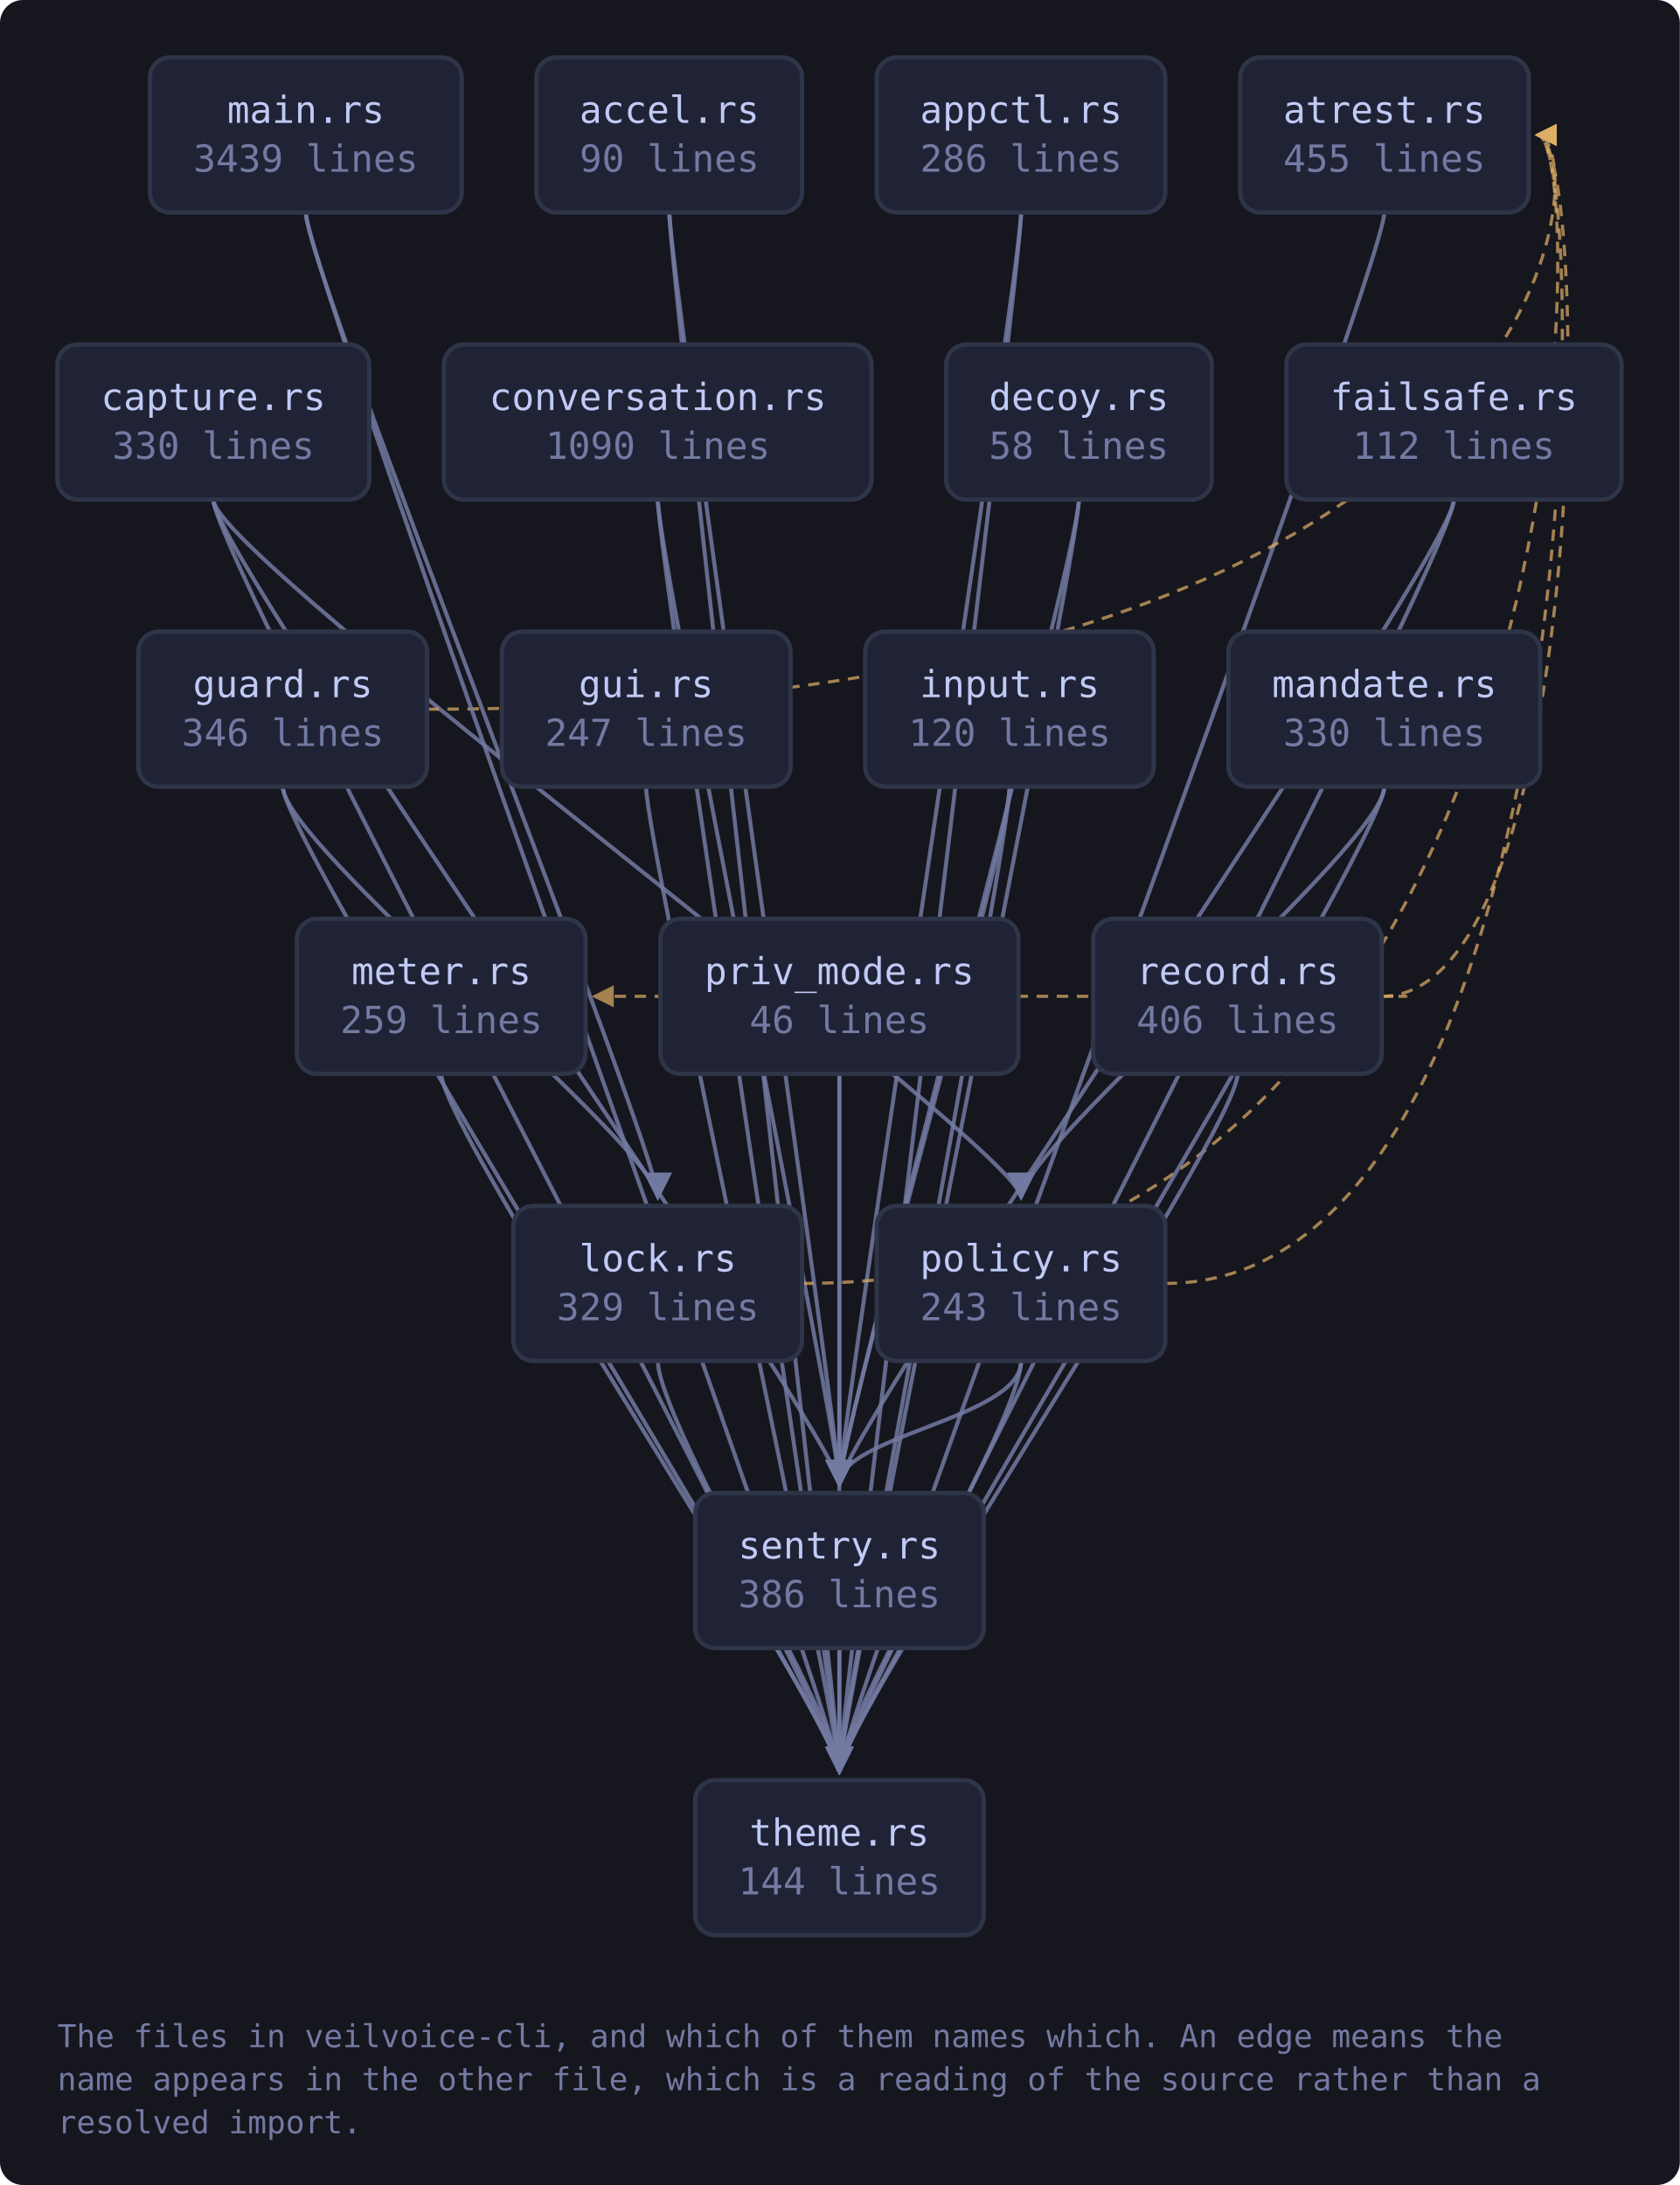
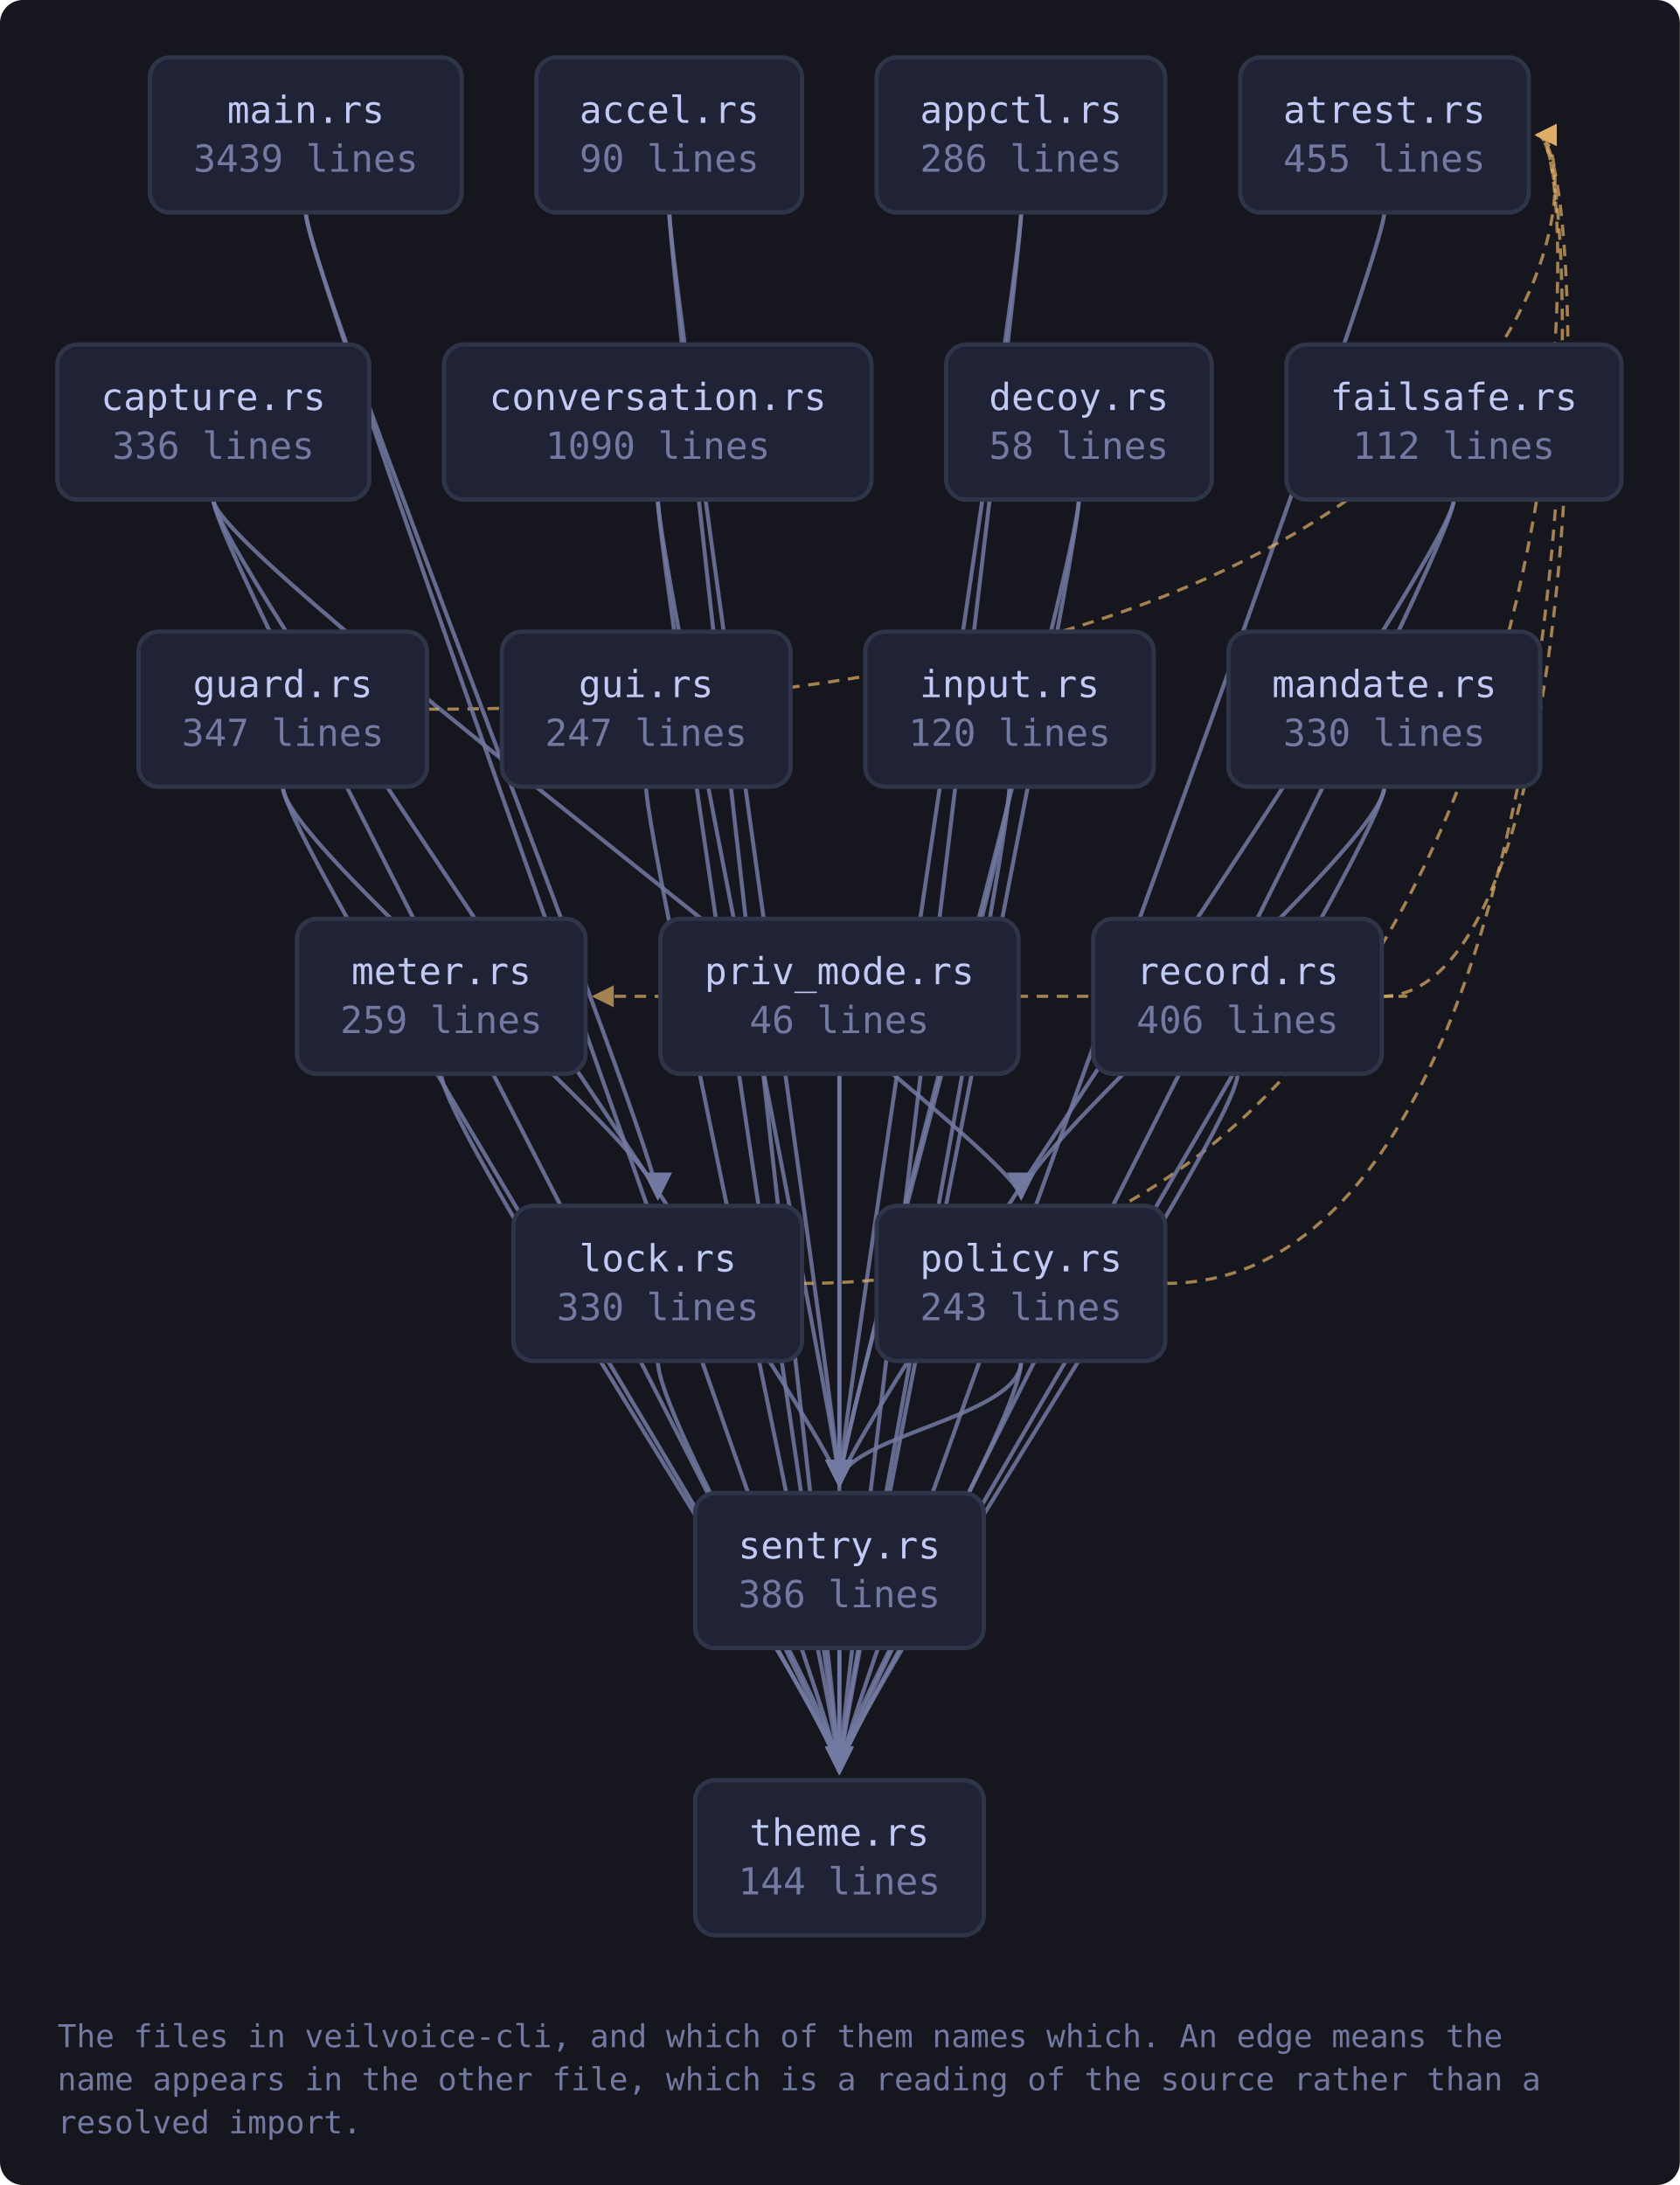
<svg xmlns="http://www.w3.org/2000/svg" viewBox="0 0 585 761" width="585" height="761" style="max-width:100%;height:auto" role="img" aria-label="flowchart">
  <defs>
    <marker id="a-muted" viewBox="0 0 8 8" refX="7" refY="4" markerWidth="7" markerHeight="7" orient="auto-start-reverse">
      <path d="M0 0 L8 4 L0 8 z" fill="var(--muted, #737aa2)" />
    </marker>
    <marker id="a-warn" viewBox="0 0 8 8" refX="7" refY="4" markerWidth="7" markerHeight="7" orient="auto-start-reverse">
      <path d="M0 0 L8 4 L0 8 z" fill="var(--warn, #e0af68)" />
    </marker>
    <marker id="a-accent" viewBox="0 0 8 8" refX="7" refY="4" markerWidth="7" markerHeight="7" orient="auto-start-reverse">
      <path d="M0 0 L8 4 L0 8 z" fill="var(--accent, #7aa2f7)" />
    </marker>
    <marker id="a-cyan" viewBox="0 0 8 8" refX="7" refY="4" markerWidth="7" markerHeight="7" orient="auto-start-reverse">
      <path d="M0 0 L8 4 L0 8 z" fill="var(--cyan, #7dcfff)" />
    </marker>
    <marker id="a-accent-2" viewBox="0 0 8 8" refX="7" refY="4" markerWidth="7" markerHeight="7" orient="auto-start-reverse">
      <path d="M0 0 L8 4 L0 8 z" fill="var(--accent-2, #bb9af7)" />
    </marker>
  </defs>
  <rect x="0" y="0" width="585" height="761" fill="var(--bg-inset, #16161e)" rx="8" />
  <path d="M233.1 74.0 C 233.1 94.0, 292.3 500.0, 292.3 517.0" fill="none" stroke="var(--muted, #737aa2)" stroke-width="1.4" opacity="0.85" marker-end="url(#a-muted)" />
  <path d="M233.1 74.0 C 233.1 94.0, 292.3 600.0, 292.3 617.0" fill="none" stroke="var(--muted, #737aa2)" stroke-width="1.4" opacity="0.85" marker-end="url(#a-muted)" />
  <path d="M355.6 74.0 C 355.6 94.0, 292.3 500.0, 292.3 517.0" fill="none" stroke="var(--muted, #737aa2)" stroke-width="1.4" opacity="0.85" marker-end="url(#a-muted)" />
  <path d="M355.6 74.0 C 355.6 94.0, 292.3 600.0, 292.3 617.0" fill="none" stroke="var(--muted, #737aa2)" stroke-width="1.4" opacity="0.85" marker-end="url(#a-muted)" />
  <path d="M482.1 74.0 C 482.1 94.0, 292.3 600.0, 292.3 617.0" fill="none" stroke="var(--muted, #737aa2)" stroke-width="1.4" opacity="0.85" marker-end="url(#a-muted)" />
  <path d="M74.3 174.0 C 74.3 194.0, 355.6 400.0, 355.6 417.0" fill="none" stroke="var(--muted, #737aa2)" stroke-width="1.4" opacity="0.85" marker-end="url(#a-muted)" />
  <path d="M74.3 174.0 C 74.3 194.0, 292.3 500.0, 292.3 517.0" fill="none" stroke="var(--muted, #737aa2)" stroke-width="1.4" opacity="0.85" marker-end="url(#a-muted)" />
  <path d="M74.3 174.0 C 74.3 194.0, 292.3 600.0, 292.3 617.0" fill="none" stroke="var(--muted, #737aa2)" stroke-width="1.4" opacity="0.85" marker-end="url(#a-muted)" />
  <path d="M229.1 174.0 C 229.1 194.0, 292.3 500.0, 292.3 517.0" fill="none" stroke="var(--muted, #737aa2)" stroke-width="1.4" opacity="0.85" marker-end="url(#a-muted)" />
  <path d="M229.1 174.0 C 229.1 194.0, 292.3 600.0, 292.3 617.0" fill="none" stroke="var(--muted, #737aa2)" stroke-width="1.4" opacity="0.85" marker-end="url(#a-muted)" />
  <path d="M375.7 174.0 C 375.7 194.0, 292.3 500.0, 292.3 517.0" fill="none" stroke="var(--muted, #737aa2)" stroke-width="1.4" opacity="0.85" marker-end="url(#a-muted)" />
  <path d="M375.7 174.0 C 375.7 194.0, 292.3 600.0, 292.3 617.0" fill="none" stroke="var(--muted, #737aa2)" stroke-width="1.4" opacity="0.85" marker-end="url(#a-muted)" />
  <path d="M506.3 174.0 C 506.3 194.0, 292.3 500.0, 292.3 517.0" fill="none" stroke="var(--muted, #737aa2)" stroke-width="1.4" opacity="0.85" marker-end="url(#a-muted)" />
  <path d="M506.3 174.0 C 506.3 194.0, 292.3 600.0, 292.3 617.0" fill="none" stroke="var(--muted, #737aa2)" stroke-width="1.4" opacity="0.85" marker-end="url(#a-muted)" />
  <path d="M148.8 247.0 C 554.4 247.0, 554.4 47.0, 535.4 47.0" fill="none" stroke="var(--warn, #e0af68)" stroke-width="1.1" opacity="0.7" stroke-dasharray="4 3" marker-end="url(#a-warn)" />
  <path d="M98.5 274.0 C 98.5 294.0, 229.1 400.0, 229.1 417.0" fill="none" stroke="var(--muted, #737aa2)" stroke-width="1.4" opacity="0.85" marker-end="url(#a-muted)" />
  <path d="M98.5 274.0 C 98.5 294.0, 292.3 600.0, 292.3 617.0" fill="none" stroke="var(--muted, #737aa2)" stroke-width="1.4" opacity="0.85" marker-end="url(#a-muted)" />
  <path d="M225.0 274.0 C 225.0 294.0, 292.3 600.0, 292.3 617.0" fill="none" stroke="var(--muted, #737aa2)" stroke-width="1.4" opacity="0.85" marker-end="url(#a-muted)" />
  <path d="M351.6 274.0 C 351.6 294.0, 292.3 500.0, 292.3 517.0" fill="none" stroke="var(--muted, #737aa2)" stroke-width="1.4" opacity="0.85" marker-end="url(#a-muted)" />
  <path d="M351.6 274.0 C 351.6 294.0, 292.3 600.0, 292.3 617.0" fill="none" stroke="var(--muted, #737aa2)" stroke-width="1.4" opacity="0.85" marker-end="url(#a-muted)" />
  <path d="M279.3 447.0 C 554.4 447.0, 554.4 47.0, 535.4 47.0" fill="none" stroke="var(--warn, #e0af68)" stroke-width="1.1" opacity="0.7" stroke-dasharray="4 3" marker-end="url(#a-warn)" />
  <path d="M229.1 474.0 C 229.1 494.0, 292.3 600.0, 292.3 617.0" fill="none" stroke="var(--muted, #737aa2)" stroke-width="1.4" opacity="0.85" marker-end="url(#a-muted)" />
  <path d="M106.5 74.0 C 106.5 94.0, 229.1 400.0, 229.1 417.0" fill="none" stroke="var(--muted, #737aa2)" stroke-width="1.4" opacity="0.85" marker-end="url(#a-muted)" />
  <path d="M106.5 74.0 C 106.5 94.0, 292.3 600.0, 292.3 617.0" fill="none" stroke="var(--muted, #737aa2)" stroke-width="1.4" opacity="0.85" marker-end="url(#a-muted)" />
  <path d="M482.1 274.0 C 482.1 294.0, 355.6 400.0, 355.6 417.0" fill="none" stroke="var(--muted, #737aa2)" stroke-width="1.4" opacity="0.85" marker-end="url(#a-muted)" />
  <path d="M482.1 274.0 C 482.1 294.0, 292.3 600.0, 292.3 617.0" fill="none" stroke="var(--muted, #737aa2)" stroke-width="1.4" opacity="0.85" marker-end="url(#a-muted)" />
  <path d="M153.7 374.0 C 153.7 394.0, 292.3 600.0, 292.3 617.0" fill="none" stroke="var(--muted, #737aa2)" stroke-width="1.4" opacity="0.85" marker-end="url(#a-muted)" />
  <path d="M405.9 447.0 C 554.4 447.0, 554.4 47.0, 535.4 47.0" fill="none" stroke="var(--warn, #e0af68)" stroke-width="1.1" opacity="0.7" stroke-dasharray="4 3" marker-end="url(#a-warn)" />
  <path d="M355.6 474.0 C 355.6 494.0, 292.3 500.0, 292.3 517.0" fill="none" stroke="var(--muted, #737aa2)" stroke-width="1.4" opacity="0.85" marker-end="url(#a-muted)" />
  <path d="M355.6 474.0 C 355.6 494.0, 292.3 600.0, 292.3 617.0" fill="none" stroke="var(--muted, #737aa2)" stroke-width="1.4" opacity="0.85" marker-end="url(#a-muted)" />
  <path d="M292.3 374.0 C 292.3 394.0, 292.3 500.0, 292.3 517.0" fill="none" stroke="var(--muted, #737aa2)" stroke-width="1.4" opacity="0.85" marker-end="url(#a-muted)" />
  <path d="M292.3 374.0 C 292.3 394.0, 292.3 600.0, 292.3 617.0" fill="none" stroke="var(--muted, #737aa2)" stroke-width="1.4" opacity="0.85" marker-end="url(#a-muted)" />
  <path d="M481.2 347.0 C 554.4 347.0, 554.4 47.0, 535.4 47.0" fill="none" stroke="var(--warn, #e0af68)" stroke-width="1.1" opacity="0.7" stroke-dasharray="4 3" marker-end="url(#a-warn)" />
  <path d="M481.2 347.0 C 503.2 347.0, 503.2 347.0, 207.0 347.0" fill="none" stroke="var(--warn, #e0af68)" stroke-width="1.1" opacity="0.7" stroke-dasharray="4 3" marker-end="url(#a-warn)" />
  <path d="M431.0 374.0 C 431.0 394.0, 292.3 600.0, 292.3 617.0" fill="none" stroke="var(--muted, #737aa2)" stroke-width="1.4" opacity="0.85" marker-end="url(#a-muted)" />
  <path d="M292.3 574.0 C 292.3 594.0, 292.3 600.0, 292.3 617.0" fill="none" stroke="var(--muted, #737aa2)" stroke-width="1.4" opacity="0.85" marker-end="url(#a-muted)" />
  <a href="https://github.com/tilas01/veilvoice/blob/main/crates/veilvoice-cli/src/main.rs" target="_blank" rel="noopener noreferrer">
    <rect x="52.2" y="20.0" width="108.6" height="54.0" rx="7" fill="var(--bg-soft, #1f2335)" stroke="var(--border, #2f3549)" stroke-width="1.5" />
    <text x="106.5" y="42.8" font-family="ui-monospace, SFMono-Regular, Menlo, Consolas, monospace" font-size="13" fill="var(--fg, #c0caf5)" text-anchor="middle">main.rs</text>
    <text x="106.5" y="59.8" font-family="ui-monospace, SFMono-Regular, Menlo, Consolas, monospace" font-size="13" fill="var(--muted, #737aa2)" text-anchor="middle">3439 lines</text>
  </a>
  <a href="https://github.com/tilas01/veilvoice/blob/main/crates/veilvoice-cli/src/accel.rs" target="_blank" rel="noopener noreferrer">
    <rect x="186.8" y="20.0" width="92.5" height="54.0" rx="7" fill="var(--bg-soft, #1f2335)" stroke="var(--border, #2f3549)" stroke-width="1.5" />
    <text x="233.1" y="42.8" font-family="ui-monospace, SFMono-Regular, Menlo, Consolas, monospace" font-size="13" fill="var(--fg, #c0caf5)" text-anchor="middle">accel.rs</text>
    <text x="233.1" y="59.8" font-family="ui-monospace, SFMono-Regular, Menlo, Consolas, monospace" font-size="13" fill="var(--muted, #737aa2)" text-anchor="middle">90 lines</text>
  </a>
  <a href="https://github.com/tilas01/veilvoice/blob/main/crates/veilvoice-cli/src/appctl.rs" target="_blank" rel="noopener noreferrer">
    <rect x="305.3" y="20.0" width="100.5" height="54.0" rx="7" fill="var(--bg-soft, #1f2335)" stroke="var(--border, #2f3549)" stroke-width="1.5" />
    <text x="355.6" y="42.8" font-family="ui-monospace, SFMono-Regular, Menlo, Consolas, monospace" font-size="13" fill="var(--fg, #c0caf5)" text-anchor="middle">appctl.rs</text>
    <text x="355.6" y="59.8" font-family="ui-monospace, SFMono-Regular, Menlo, Consolas, monospace" font-size="13" fill="var(--muted, #737aa2)" text-anchor="middle">286 lines</text>
  </a>
  <a href="https://github.com/tilas01/veilvoice/blob/main/crates/veilvoice-cli/src/atrest.rs" target="_blank" rel="noopener noreferrer">
    <rect x="431.9" y="20.0" width="100.5" height="54.0" rx="7" fill="var(--bg-soft, #1f2335)" stroke="var(--border, #2f3549)" stroke-width="1.5" />
    <text x="482.1" y="42.8" font-family="ui-monospace, SFMono-Regular, Menlo, Consolas, monospace" font-size="13" fill="var(--fg, #c0caf5)" text-anchor="middle">atrest.rs</text>
    <text x="482.1" y="59.8" font-family="ui-monospace, SFMono-Regular, Menlo, Consolas, monospace" font-size="13" fill="var(--muted, #737aa2)" text-anchor="middle">455 lines</text>
  </a>
  <a href="https://github.com/tilas01/veilvoice/blob/main/crates/veilvoice-cli/src/capture.rs" target="_blank" rel="noopener noreferrer">
    <rect x="20.0" y="120.0" width="108.6" height="54.0" rx="7" fill="var(--bg-soft, #1f2335)" stroke="var(--border, #2f3549)" stroke-width="1.5" />
    <text x="74.3" y="142.8" font-family="ui-monospace, SFMono-Regular, Menlo, Consolas, monospace" font-size="13" fill="var(--fg, #c0caf5)" text-anchor="middle">capture.rs</text>
-     <text x="74.3" y="159.8" font-family="ui-monospace, SFMono-Regular, Menlo, Consolas, monospace" font-size="13" fill="var(--muted, #737aa2)" text-anchor="middle">330 lines</text>
+     <text x="74.3" y="159.8" font-family="ui-monospace, SFMono-Regular, Menlo, Consolas, monospace" font-size="13" fill="var(--muted, #737aa2)" text-anchor="middle">336 lines</text>
  </a>
  <a href="https://github.com/tilas01/veilvoice/blob/main/crates/veilvoice-cli/src/conversation.rs" target="_blank" rel="noopener noreferrer">
    <rect x="154.6" y="120.0" width="148.9" height="54.0" rx="7" fill="var(--bg-soft, #1f2335)" stroke="var(--border, #2f3549)" stroke-width="1.5" />
    <text x="229.1" y="142.8" font-family="ui-monospace, SFMono-Regular, Menlo, Consolas, monospace" font-size="13" fill="var(--fg, #c0caf5)" text-anchor="middle">conversation.rs</text>
    <text x="229.1" y="159.8" font-family="ui-monospace, SFMono-Regular, Menlo, Consolas, monospace" font-size="13" fill="var(--muted, #737aa2)" text-anchor="middle">1090 lines</text>
  </a>
  <a href="https://github.com/tilas01/veilvoice/blob/main/crates/veilvoice-cli/src/decoy.rs" target="_blank" rel="noopener noreferrer">
    <rect x="329.5" y="120.0" width="92.5" height="54.0" rx="7" fill="var(--bg-soft, #1f2335)" stroke="var(--border, #2f3549)" stroke-width="1.5" />
    <text x="375.7" y="142.8" font-family="ui-monospace, SFMono-Regular, Menlo, Consolas, monospace" font-size="13" fill="var(--fg, #c0caf5)" text-anchor="middle">decoy.rs</text>
    <text x="375.7" y="159.8" font-family="ui-monospace, SFMono-Regular, Menlo, Consolas, monospace" font-size="13" fill="var(--muted, #737aa2)" text-anchor="middle">58 lines</text>
  </a>
  <a href="https://github.com/tilas01/veilvoice/blob/main/crates/veilvoice-cli/src/failsafe.rs" target="_blank" rel="noopener noreferrer">
    <rect x="448.0" y="120.0" width="116.7" height="54.0" rx="7" fill="var(--bg-soft, #1f2335)" stroke="var(--border, #2f3549)" stroke-width="1.5" />
    <text x="506.3" y="142.8" font-family="ui-monospace, SFMono-Regular, Menlo, Consolas, monospace" font-size="13" fill="var(--fg, #c0caf5)" text-anchor="middle">failsafe.rs</text>
    <text x="506.3" y="159.8" font-family="ui-monospace, SFMono-Regular, Menlo, Consolas, monospace" font-size="13" fill="var(--muted, #737aa2)" text-anchor="middle">112 lines</text>
  </a>
  <a href="https://github.com/tilas01/veilvoice/blob/main/crates/veilvoice-cli/src/guard.rs" target="_blank" rel="noopener noreferrer">
    <rect x="48.2" y="220.0" width="100.5" height="54.0" rx="7" fill="var(--bg-soft, #1f2335)" stroke="var(--border, #2f3549)" stroke-width="1.5" />
    <text x="98.5" y="242.8" font-family="ui-monospace, SFMono-Regular, Menlo, Consolas, monospace" font-size="13" fill="var(--fg, #c0caf5)" text-anchor="middle">guard.rs</text>
-     <text x="98.5" y="259.8" font-family="ui-monospace, SFMono-Regular, Menlo, Consolas, monospace" font-size="13" fill="var(--muted, #737aa2)" text-anchor="middle">346 lines</text>
+     <text x="98.5" y="259.8" font-family="ui-monospace, SFMono-Regular, Menlo, Consolas, monospace" font-size="13" fill="var(--muted, #737aa2)" text-anchor="middle">347 lines</text>
  </a>
  <a href="https://github.com/tilas01/veilvoice/blob/main/crates/veilvoice-cli/src/gui.rs" target="_blank" rel="noopener noreferrer">
    <rect x="174.8" y="220.0" width="100.5" height="54.0" rx="7" fill="var(--bg-soft, #1f2335)" stroke="var(--border, #2f3549)" stroke-width="1.5" />
    <text x="225.0" y="242.8" font-family="ui-monospace, SFMono-Regular, Menlo, Consolas, monospace" font-size="13" fill="var(--fg, #c0caf5)" text-anchor="middle">gui.rs</text>
    <text x="225.0" y="259.8" font-family="ui-monospace, SFMono-Regular, Menlo, Consolas, monospace" font-size="13" fill="var(--muted, #737aa2)" text-anchor="middle">247 lines</text>
  </a>
  <a href="https://github.com/tilas01/veilvoice/blob/main/crates/veilvoice-cli/src/input.rs" target="_blank" rel="noopener noreferrer">
    <rect x="301.3" y="220.0" width="100.5" height="54.0" rx="7" fill="var(--bg-soft, #1f2335)" stroke="var(--border, #2f3549)" stroke-width="1.5" />
    <text x="351.6" y="242.8" font-family="ui-monospace, SFMono-Regular, Menlo, Consolas, monospace" font-size="13" fill="var(--fg, #c0caf5)" text-anchor="middle">input.rs</text>
    <text x="351.6" y="259.8" font-family="ui-monospace, SFMono-Regular, Menlo, Consolas, monospace" font-size="13" fill="var(--muted, #737aa2)" text-anchor="middle">120 lines</text>
  </a>
  <a href="https://github.com/tilas01/veilvoice/blob/main/crates/veilvoice-cli/src/lock.rs" target="_blank" rel="noopener noreferrer">
    <rect x="178.8" y="420.0" width="100.5" height="54.0" rx="7" fill="var(--bg-soft, #1f2335)" stroke="var(--border, #2f3549)" stroke-width="1.5" />
    <text x="229.1" y="442.8" font-family="ui-monospace, SFMono-Regular, Menlo, Consolas, monospace" font-size="13" fill="var(--fg, #c0caf5)" text-anchor="middle">lock.rs</text>
-     <text x="229.1" y="459.8" font-family="ui-monospace, SFMono-Regular, Menlo, Consolas, monospace" font-size="13" fill="var(--muted, #737aa2)" text-anchor="middle">329 lines</text>
+     <text x="229.1" y="459.8" font-family="ui-monospace, SFMono-Regular, Menlo, Consolas, monospace" font-size="13" fill="var(--muted, #737aa2)" text-anchor="middle">330 lines</text>
  </a>
  <a href="https://github.com/tilas01/veilvoice/blob/main/crates/veilvoice-cli/src/mandate.rs" target="_blank" rel="noopener noreferrer">
    <rect x="427.8" y="220.0" width="108.6" height="54.0" rx="7" fill="var(--bg-soft, #1f2335)" stroke="var(--border, #2f3549)" stroke-width="1.5" />
    <text x="482.1" y="242.8" font-family="ui-monospace, SFMono-Regular, Menlo, Consolas, monospace" font-size="13" fill="var(--fg, #c0caf5)" text-anchor="middle">mandate.rs</text>
    <text x="482.1" y="259.8" font-family="ui-monospace, SFMono-Regular, Menlo, Consolas, monospace" font-size="13" fill="var(--muted, #737aa2)" text-anchor="middle">330 lines</text>
  </a>
  <a href="https://github.com/tilas01/veilvoice/blob/main/crates/veilvoice-cli/src/meter.rs" target="_blank" rel="noopener noreferrer">
    <rect x="103.4" y="320.0" width="100.5" height="54.0" rx="7" fill="var(--bg-soft, #1f2335)" stroke="var(--border, #2f3549)" stroke-width="1.5" />
    <text x="153.7" y="342.8" font-family="ui-monospace, SFMono-Regular, Menlo, Consolas, monospace" font-size="13" fill="var(--fg, #c0caf5)" text-anchor="middle">meter.rs</text>
    <text x="153.7" y="359.8" font-family="ui-monospace, SFMono-Regular, Menlo, Consolas, monospace" font-size="13" fill="var(--muted, #737aa2)" text-anchor="middle">259 lines</text>
  </a>
  <a href="https://github.com/tilas01/veilvoice/blob/main/crates/veilvoice-cli/src/policy.rs" target="_blank" rel="noopener noreferrer">
    <rect x="305.3" y="420.0" width="100.5" height="54.0" rx="7" fill="var(--bg-soft, #1f2335)" stroke="var(--border, #2f3549)" stroke-width="1.5" />
    <text x="355.6" y="442.8" font-family="ui-monospace, SFMono-Regular, Menlo, Consolas, monospace" font-size="13" fill="var(--fg, #c0caf5)" text-anchor="middle">policy.rs</text>
    <text x="355.6" y="459.8" font-family="ui-monospace, SFMono-Regular, Menlo, Consolas, monospace" font-size="13" fill="var(--muted, #737aa2)" text-anchor="middle">243 lines</text>
  </a>
  <a href="https://github.com/tilas01/veilvoice/blob/main/crates/veilvoice-cli/src/priv_mode.rs" target="_blank" rel="noopener noreferrer">
    <rect x="230.0" y="320.0" width="124.7" height="54.0" rx="7" fill="var(--bg-soft, #1f2335)" stroke="var(--border, #2f3549)" stroke-width="1.5" />
    <text x="292.3" y="342.8" font-family="ui-monospace, SFMono-Regular, Menlo, Consolas, monospace" font-size="13" fill="var(--fg, #c0caf5)" text-anchor="middle">priv_mode.rs</text>
    <text x="292.3" y="359.8" font-family="ui-monospace, SFMono-Regular, Menlo, Consolas, monospace" font-size="13" fill="var(--muted, #737aa2)" text-anchor="middle">46 lines</text>
  </a>
  <a href="https://github.com/tilas01/veilvoice/blob/main/crates/veilvoice-cli/src/record.rs" target="_blank" rel="noopener noreferrer">
    <rect x="380.7" y="320.0" width="100.5" height="54.0" rx="7" fill="var(--bg-soft, #1f2335)" stroke="var(--border, #2f3549)" stroke-width="1.5" />
    <text x="431.0" y="342.8" font-family="ui-monospace, SFMono-Regular, Menlo, Consolas, monospace" font-size="13" fill="var(--fg, #c0caf5)" text-anchor="middle">record.rs</text>
    <text x="431.0" y="359.8" font-family="ui-monospace, SFMono-Regular, Menlo, Consolas, monospace" font-size="13" fill="var(--muted, #737aa2)" text-anchor="middle">406 lines</text>
  </a>
  <a href="https://github.com/tilas01/veilvoice/blob/main/crates/veilvoice-cli/src/sentry.rs" target="_blank" rel="noopener noreferrer">
    <rect x="242.1" y="520.0" width="100.5" height="54.0" rx="7" fill="var(--bg-soft, #1f2335)" stroke="var(--border, #2f3549)" stroke-width="1.5" />
    <text x="292.3" y="542.8" font-family="ui-monospace, SFMono-Regular, Menlo, Consolas, monospace" font-size="13" fill="var(--fg, #c0caf5)" text-anchor="middle">sentry.rs</text>
    <text x="292.3" y="559.8" font-family="ui-monospace, SFMono-Regular, Menlo, Consolas, monospace" font-size="13" fill="var(--muted, #737aa2)" text-anchor="middle">386 lines</text>
  </a>
  <a href="https://github.com/tilas01/veilvoice/blob/main/crates/veilvoice-cli/src/theme.rs" target="_blank" rel="noopener noreferrer">
    <rect x="242.1" y="620.0" width="100.5" height="54.0" rx="7" fill="var(--bg-soft, #1f2335)" stroke="var(--border, #2f3549)" stroke-width="1.5" />
    <text x="292.3" y="642.8" font-family="ui-monospace, SFMono-Regular, Menlo, Consolas, monospace" font-size="13" fill="var(--fg, #c0caf5)" text-anchor="middle">theme.rs</text>
    <text x="292.3" y="659.8" font-family="ui-monospace, SFMono-Regular, Menlo, Consolas, monospace" font-size="13" fill="var(--muted, #737aa2)" text-anchor="middle">144 lines</text>
  </a>
  <text x="20.0" y="713.0" font-family="ui-monospace, SFMono-Regular, Menlo, Consolas, monospace" font-size="11" fill="var(--muted, #737aa2)">The files in veilvoice-cli, and which of them names which. An edge means the</text>
  <text x="20.0" y="728.0" font-family="ui-monospace, SFMono-Regular, Menlo, Consolas, monospace" font-size="11" fill="var(--muted, #737aa2)">name appears in the other file, which is a reading of the source rather than a</text>
  <text x="20.0" y="743.0" font-family="ui-monospace, SFMono-Regular, Menlo, Consolas, monospace" font-size="11" fill="var(--muted, #737aa2)">resolved import.</text>
</svg>
